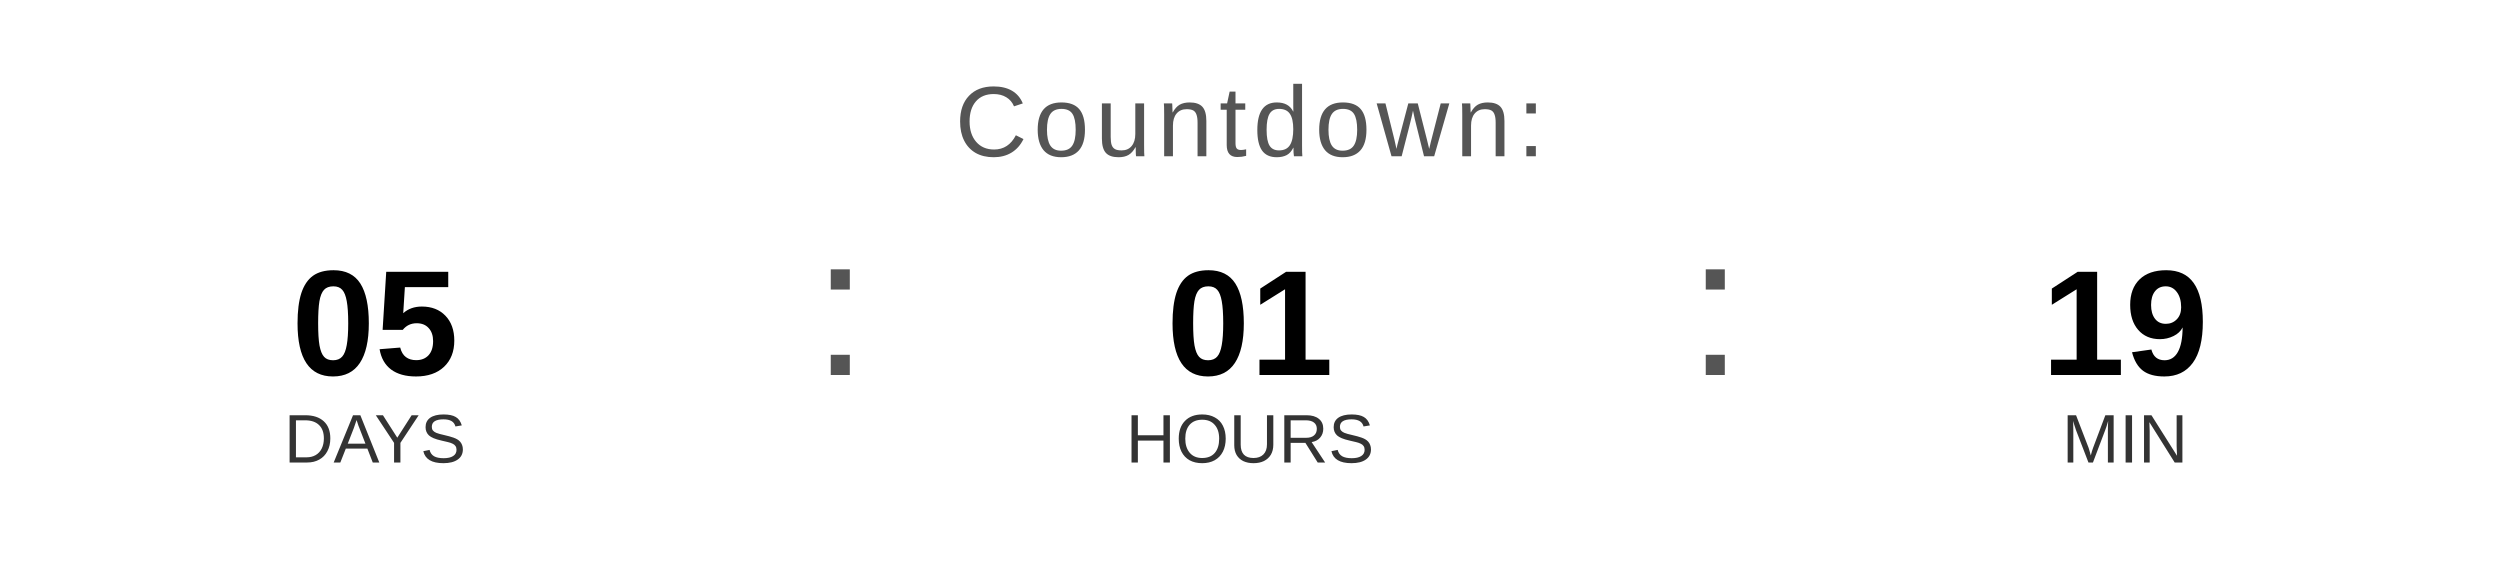
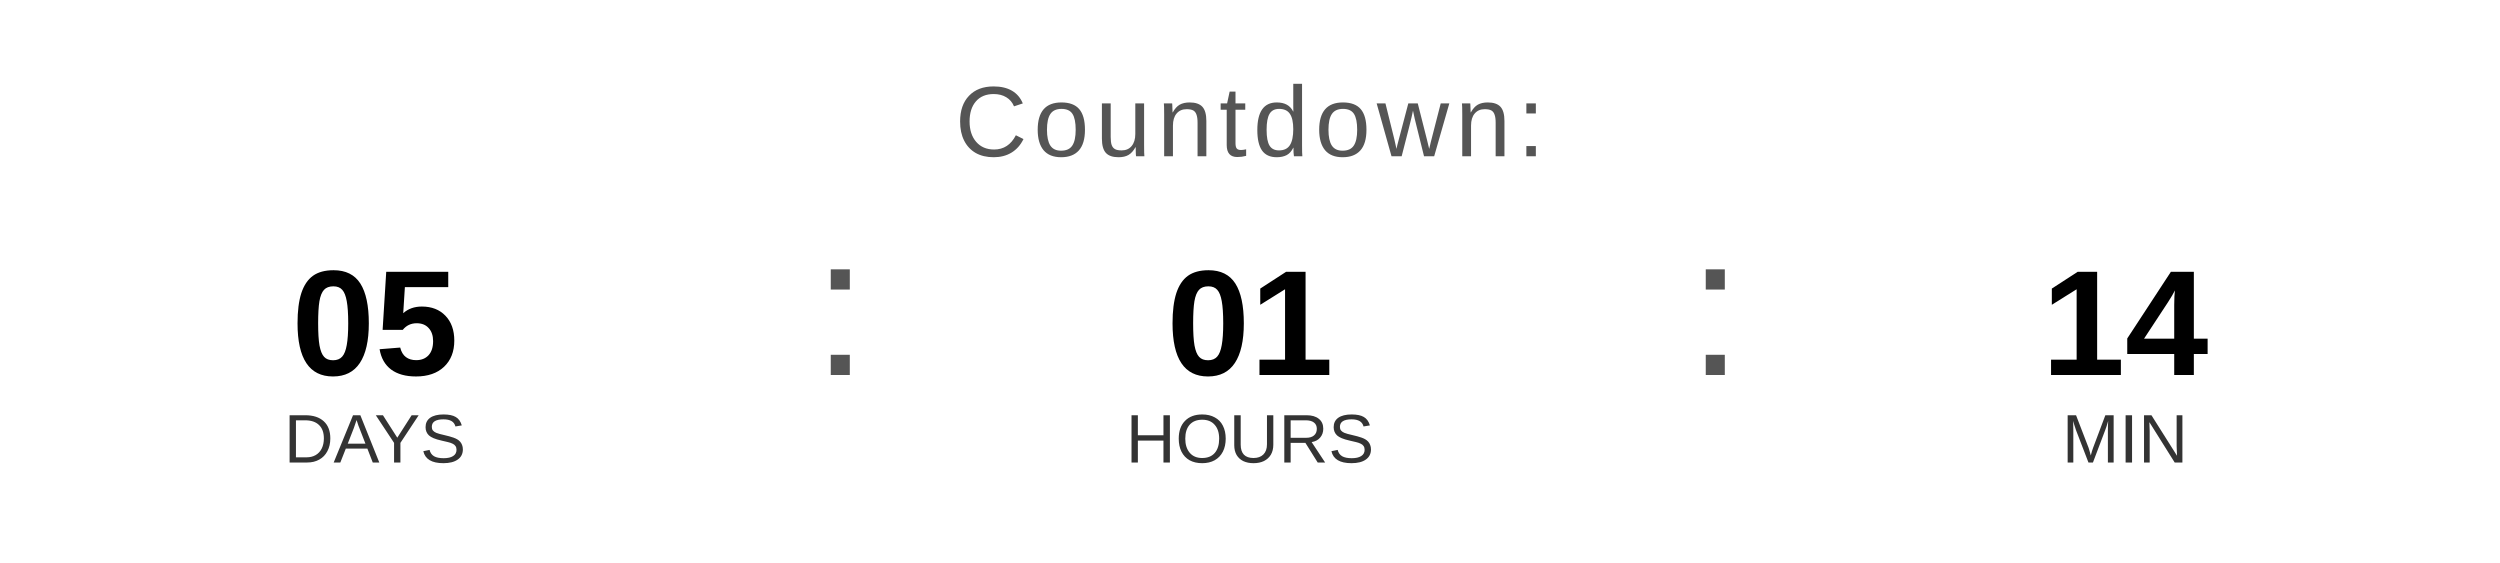
<svg xmlns="http://www.w3.org/2000/svg" width="400" height="90" viewBox="0 0 400 90">
  <text x="200" y="25" font-family="Arial, Helvetica, sans-serif" font-size="16" fill="#555555" text-anchor="middle" letter-spacing="1">
    Countdown:
  </text>
  <text x="60" y="60" font-family="Arial, Helvetica, sans-serif" font-size="24" font-weight="bold" fill="#000000" text-anchor="middle">05</text>
  <text x="60" y="74" font-family="Arial, Helvetica, sans-serif" font-size="11" fill="#333333" text-anchor="middle">DAYS</text>
  <text x="130" y="60" font-family="Arial, sans-serif" font-size="32" fill="#555555">:</text>
  <text x="200" y="60" font-family="Arial, Helvetica, sans-serif" font-size="24" font-weight="bold" fill="#000000" text-anchor="middle">01</text>
  <text x="200" y="74" font-family="Arial, Helvetica, sans-serif" font-size="11" fill="#333333" text-anchor="middle">HOURS</text>
  <text x="270" y="60" font-family="Arial, sans-serif" font-size="32" fill="#555555">:</text>
-   <text x="340" y="60" font-family="Arial, Helvetica, sans-serif" font-size="24" font-weight="bold" fill="#000000" text-anchor="middle">19</text>
+   <text x="340" y="60" font-family="Arial, Helvetica, sans-serif" font-size="24" font-weight="bold" fill="#000000" text-anchor="middle">14</text>
  <text x="340" y="74" font-family="Arial, Helvetica, sans-serif" font-size="11" fill="#333333" text-anchor="middle">MIN</text>
</svg>
